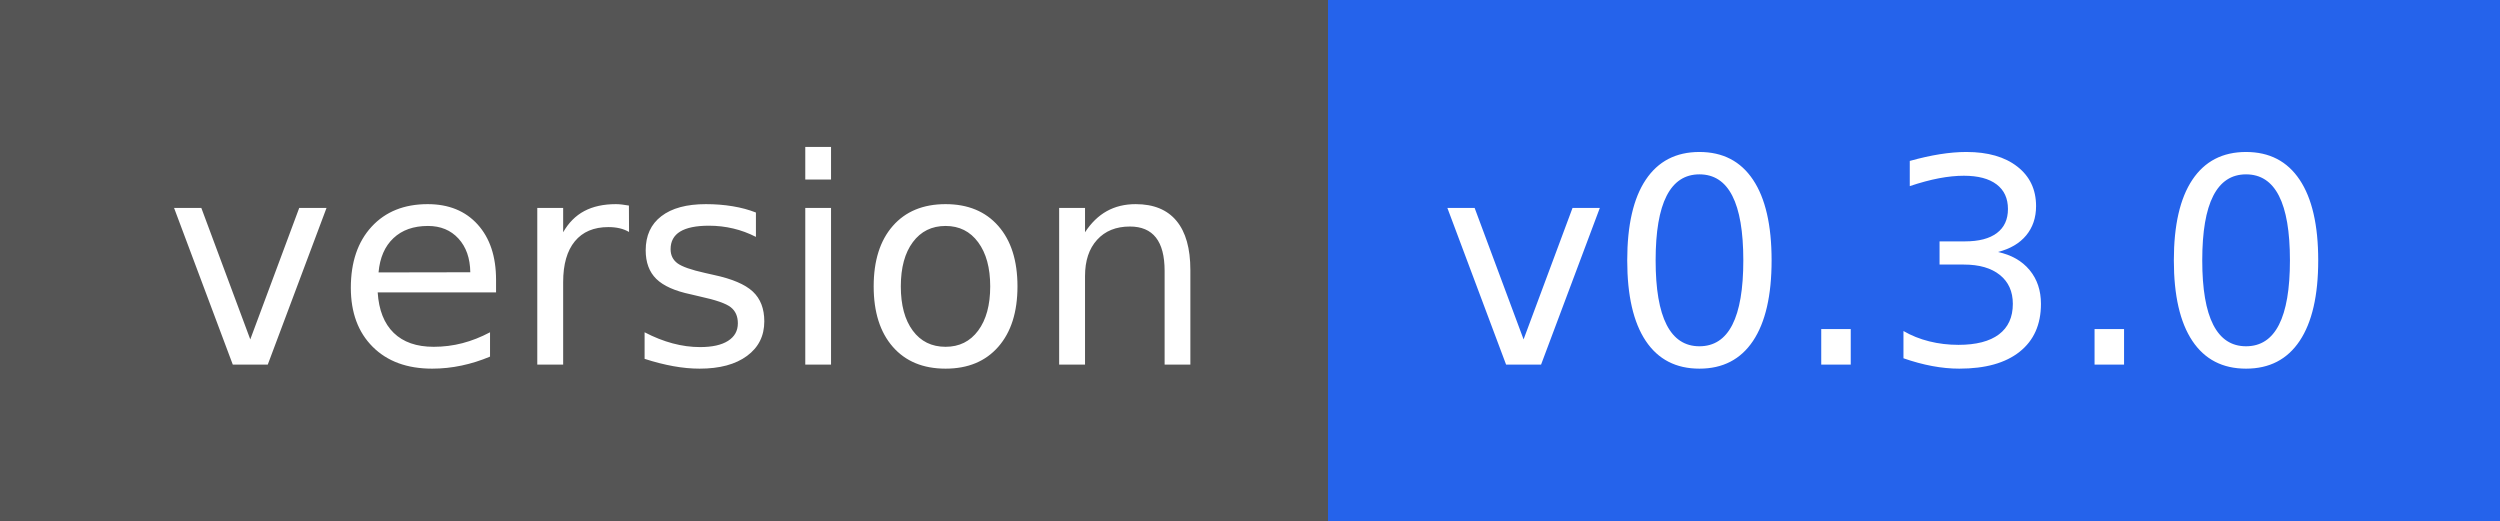
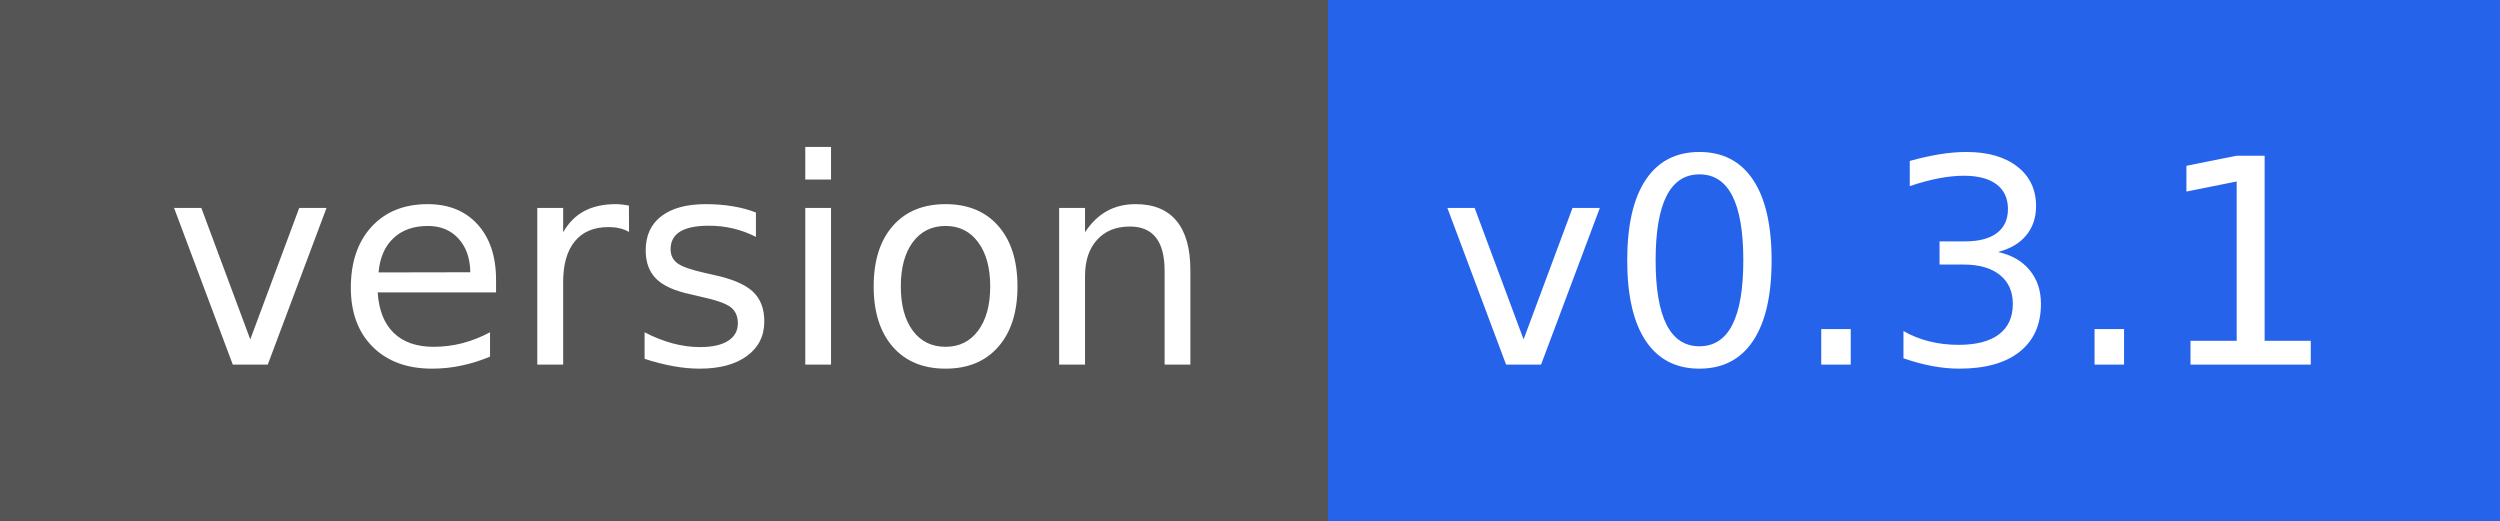
- <svg xmlns="http://www.w3.org/2000/svg" width="96" height="20" role="img" aria-label="version: v0.3.0">
+ <svg xmlns="http://www.w3.org/2000/svg" width="96" height="20" role="img" aria-label="version: v0.3.1">
  <g shape-rendering="crispEdges">
    <rect width="51" height="20" fill="#555" />
    <rect x="51" width="45" height="20" fill="#2563eb" />
  </g>
  <g fill="#fff" text-anchor="middle" font-family="Verdana,Geneva,DejaVu Sans,sans-serif" text-rendering="geometricPrecision" font-size="110">
    <text x="265" y="140" textLength="410" transform="scale(.1)">version</text>
-     <text x="725" y="140" textLength="350" transform="scale(.1)">v0.3.0</text>
+     <text x="725" y="140" textLength="350" transform="scale(.1)">v0.3.1</text>
  </g>
</svg>
